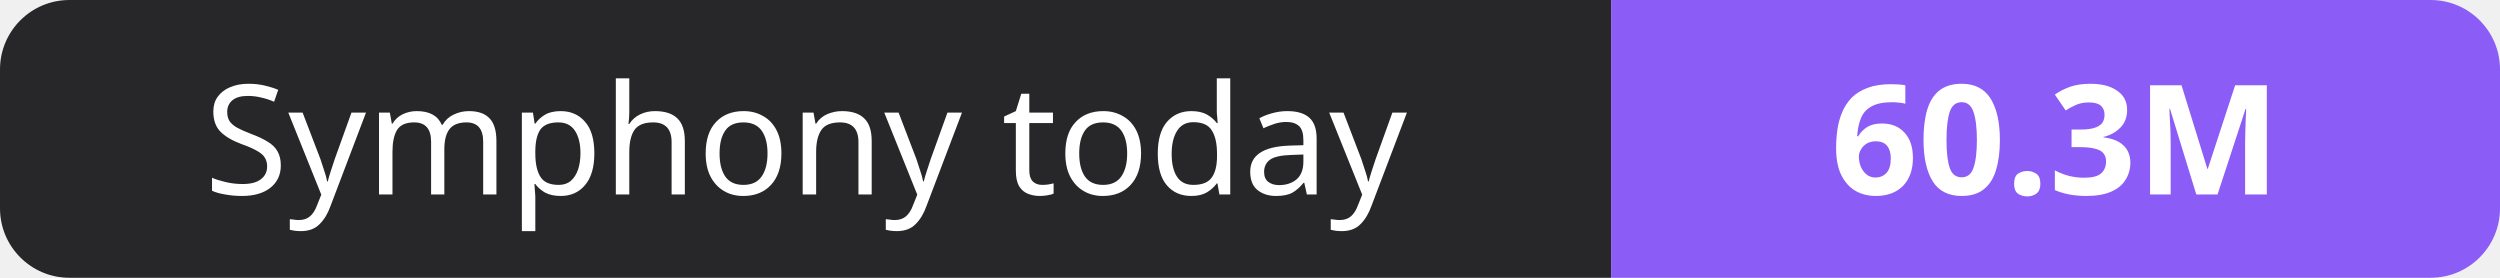
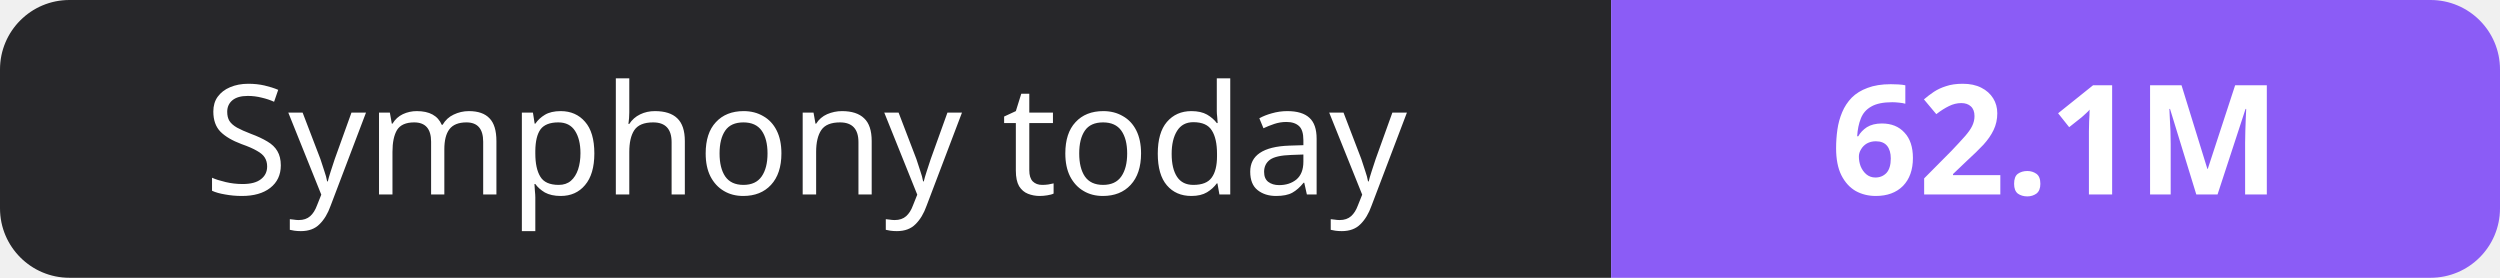
- <svg xmlns="http://www.w3.org/2000/svg" width="180" height="20" role="img" aria-label="Symphony today: 60.3M">
+ <svg xmlns="http://www.w3.org/2000/svg" width="180" height="20" role="img" aria-label="Symphony today: 62.1M">
  <clipPath id="r">
    <rect width="180" height="20" rx="5" fill="#fff" />
  </clipPath>
  <g clip-path="url(#r)">
    <rect width="116" height="20" fill="#27272a" />
    <rect x="116" width="64" height="20" fill="#8b5cf6" />
  </g>
  <g fill="#fff" text-anchor="middle" font-family="Verdana,Geneva,sans-serif" font-size="11">
    <text x="58.0" y="14">Symphony today</text>
-     <text x="148.0" y="14" font-weight="700">60.3M</text>
+     <text x="148.0" y="14" font-weight="700">62.1M</text>
  </g>
</svg>
